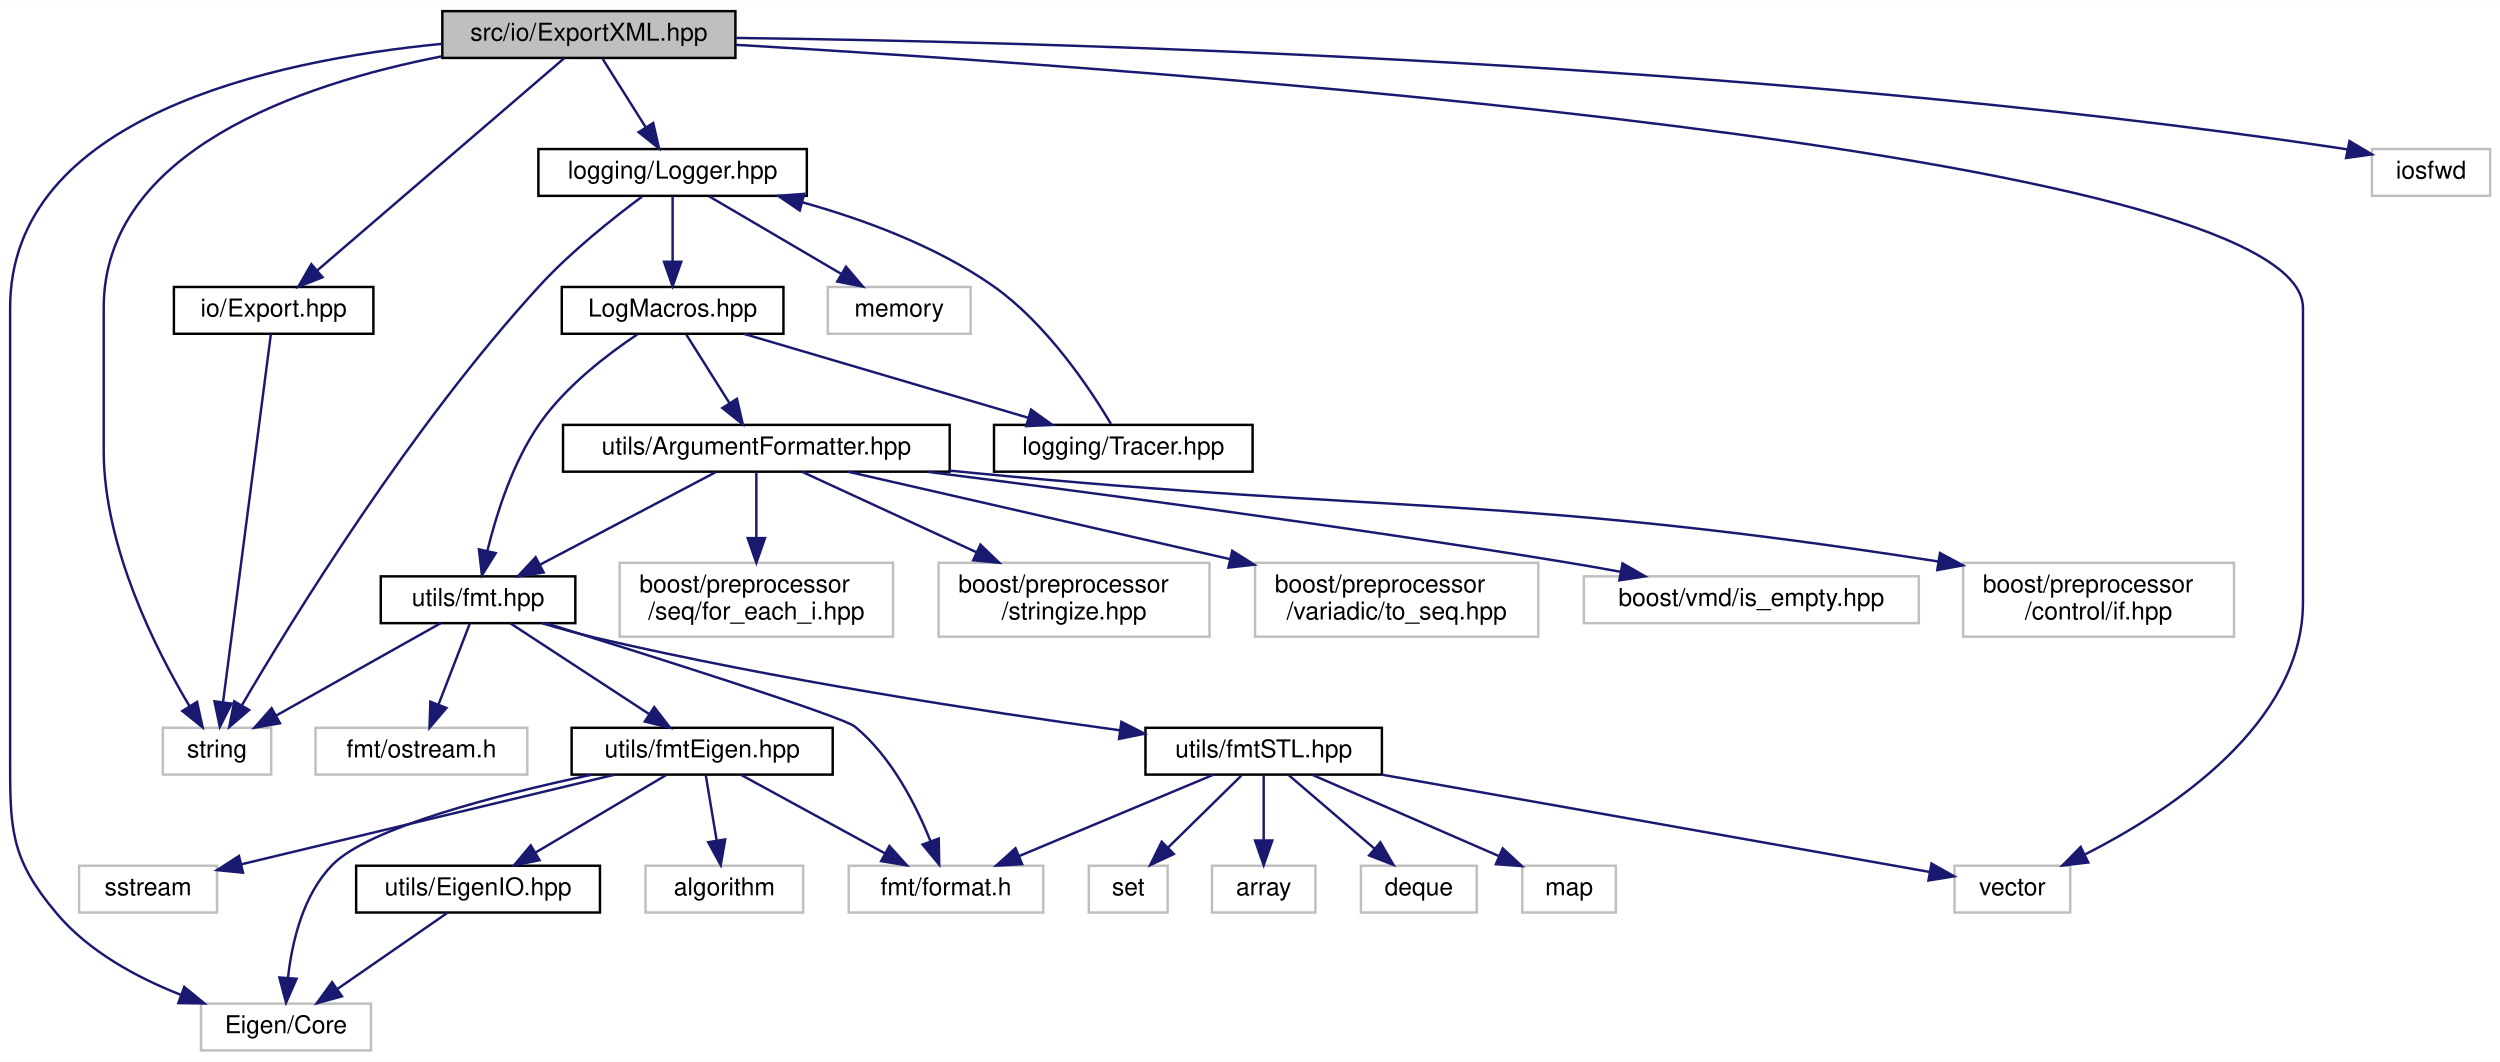
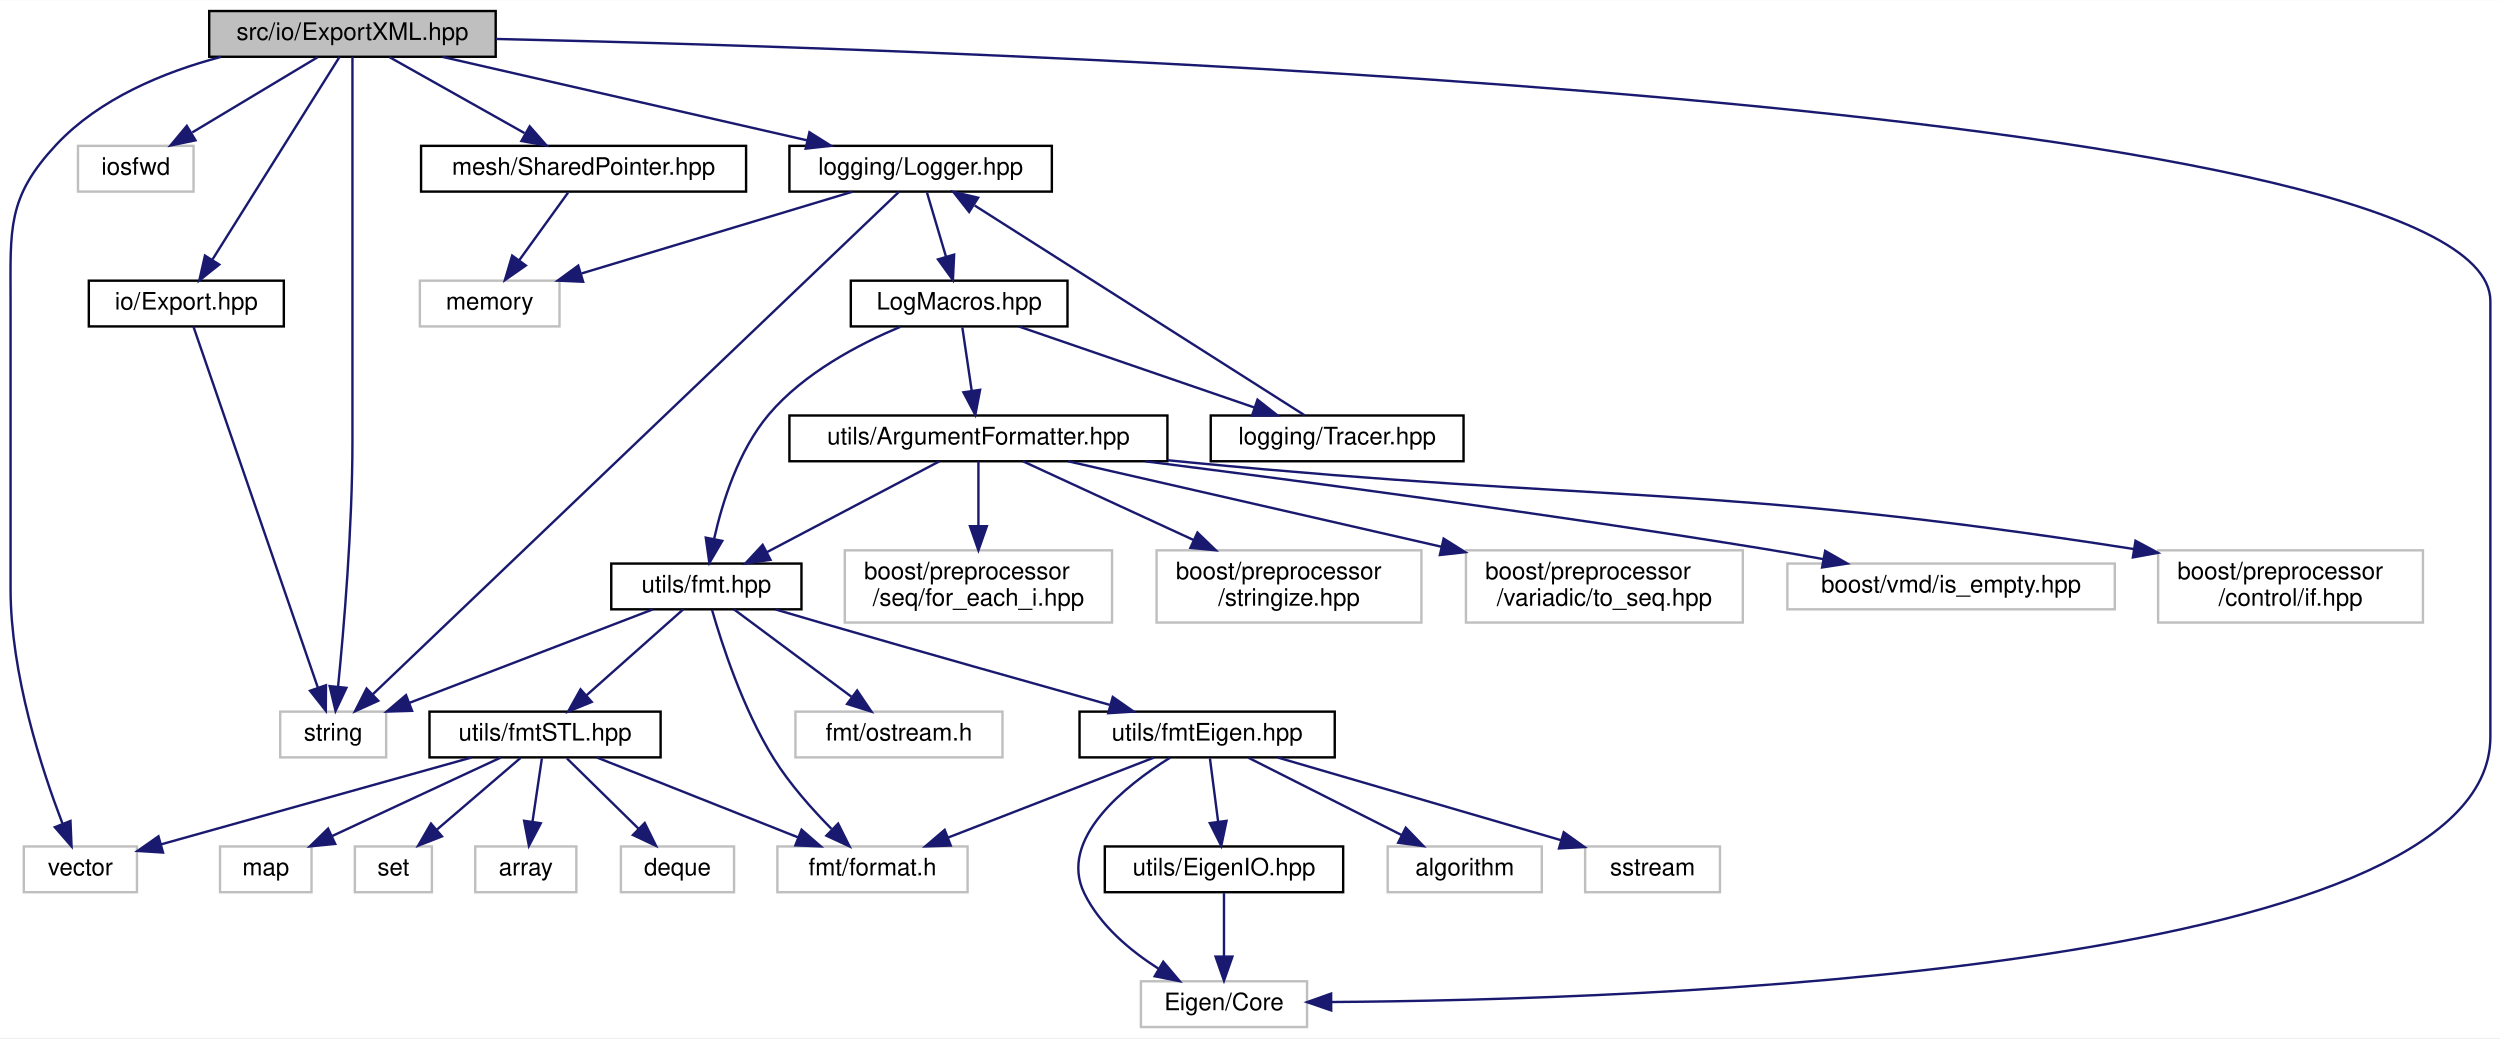
- <svg xmlns="http://www.w3.org/2000/svg" xmlns:xlink="http://www.w3.org/1999/xlink" width="1015pt" height="431pt" viewBox="0.00 0.00 1015.11 431.00">
+ <svg xmlns="http://www.w3.org/2000/svg" xmlns:xlink="http://www.w3.org/1999/xlink" width="1038pt" height="431pt" viewBox="0.00 0.00 1038.39 431.00">
  <g id="graph0" class="graph" transform="scale(1 1) rotate(0) translate(4 427)">
-     <polygon fill="white" stroke="transparent" points="-4,4 -4,-427 1011.11,-427 1011.11,4 -4,4" />
+     <polygon fill="white" stroke="transparent" points="-4,4 -4,-427 1034.39,-427 1034.39,4 -4,4" />
    <g id="node1" class="node">
      <g id="a_node1">
        <a xlink:title=" ">
-           <polygon fill="#bfbfbf" stroke="black" points="175.61,-403.5 175.61,-422.5 294.61,-422.5 294.61,-403.5 175.61,-403.5" />
-           <text text-anchor="middle" x="235.11" y="-410.5" font-family="Helvetica,sans-Serif" font-size="10.00">src/io/ExportXML.hpp</text>
+           <polygon fill="#bfbfbf" stroke="black" points="82.89,-403.5 82.89,-422.5 201.89,-422.5 201.89,-403.5 82.89,-403.5" />
+           <text text-anchor="middle" x="142.39" y="-410.5" font-family="Helvetica,sans-Serif" font-size="10.00">src/io/ExportXML.hpp</text>
        </a>
      </g>
    </g>
    <g id="node2" class="node">
      <g id="a_node2">
        <a xlink:title=" ">
-           <polygon fill="white" stroke="#bfbfbf" points="77.61,-0.5 77.61,-19.5 146.61,-19.5 146.61,-0.5 77.61,-0.5" />
-           <text text-anchor="middle" x="112.11" y="-7.5" font-family="Helvetica,sans-Serif" font-size="10.00">Eigen/Core</text>
+           <polygon fill="white" stroke="#bfbfbf" points="469.89,-0.5 469.89,-19.5 538.89,-19.5 538.89,-0.5 469.89,-0.5" />
+           <text text-anchor="middle" x="504.39" y="-7.5" font-family="Helvetica,sans-Serif" font-size="10.00">Eigen/Core</text>
        </a>
      </g>
    </g>
    <g id="edge1" class="edge">
-       <path fill="none" stroke="midnightblue" d="M175.51,-409.24C105.88,-402.44 0.11,-379.37 0.11,-302 0.11,-302 0.11,-302 0.11,-121 0.11,-90.9 -0.33,-78.98 19.11,-56 32.11,-40.63 51.59,-30.09 69.36,-23.1" />
-       <polygon fill="midnightblue" stroke="midnightblue" points="70.82,-26.29 79.01,-19.57 68.41,-19.72 70.82,-26.29" />
+       <path fill="none" stroke="midnightblue" d="M202.03,-410.9C401.13,-406.43 1030.39,-385.69 1030.39,-302 1030.39,-302 1030.39,-302 1030.39,-121 1030.39,-23 676.12,-11.77 549.07,-10.89" />
+       <polygon fill="midnightblue" stroke="midnightblue" points="548.92,-7.39 538.9,-10.84 548.89,-14.39 548.92,-7.39" />
    </g>
    <g id="node3" class="node">
      <g id="a_node3">
        <a xlink:title=" ">
-           <polygon fill="white" stroke="#bfbfbf" points="959.11,-347.5 959.11,-366.5 1007.11,-366.5 1007.11,-347.5 959.11,-347.5" />
-           <text text-anchor="middle" x="983.11" y="-354.5" font-family="Helvetica,sans-Serif" font-size="10.00">iosfwd</text>
+           <polygon fill="white" stroke="#bfbfbf" points="28.39,-347.5 28.39,-366.5 76.39,-366.5 76.39,-347.5 28.39,-347.5" />
+           <text text-anchor="middle" x="52.39" y="-354.5" font-family="Helvetica,sans-Serif" font-size="10.00">iosfwd</text>
        </a>
      </g>
    </g>
    <g id="edge2" class="edge">
-       <path fill="none" stroke="midnightblue" d="M294.84,-411.62C417.42,-410.08 705.98,-402.63 945.11,-367 946.39,-366.81 947.7,-366.6 949.01,-366.37" />
-       <polygon fill="midnightblue" stroke="midnightblue" points="949.99,-369.74 959.11,-364.33 948.61,-362.88 949.99,-369.74" />
+       <path fill="none" stroke="midnightblue" d="M127.93,-403.32C113.89,-394.9 92.34,-381.97 75.85,-372.07" />
+       <polygon fill="midnightblue" stroke="midnightblue" points="77.19,-368.8 66.82,-366.65 73.59,-374.8 77.19,-368.8" />
    </g>
    <g id="node4" class="node">
      <g id="a_node4">
        <a xlink:title=" ">
-           <polygon fill="white" stroke="#bfbfbf" points="62.11,-112.5 62.11,-131.5 106.11,-131.5 106.11,-112.5 62.11,-112.5" />
-           <text text-anchor="middle" x="84.11" y="-119.5" font-family="Helvetica,sans-Serif" font-size="10.00">string</text>
+           <polygon fill="white" stroke="#bfbfbf" points="112.39,-112.5 112.39,-131.5 156.39,-131.5 156.39,-112.5 112.39,-112.5" />
+           <text text-anchor="middle" x="134.39" y="-119.5" font-family="Helvetica,sans-Serif" font-size="10.00">string</text>
        </a>
      </g>
    </g>
    <g id="edge3" class="edge">
-       <path fill="none" stroke="midnightblue" d="M175.47,-404.17C117.49,-392.82 38.11,-365.65 38.11,-302 38.11,-302 38.11,-302 38.11,-244 38.11,-204.87 59.39,-162.99 73,-140.21" />
-       <polygon fill="midnightblue" stroke="midnightblue" points="76,-142.02 78.28,-131.67 70.05,-138.33 76,-142.02" />
+       <path fill="none" stroke="midnightblue" d="M142.39,-403.44C142.39,-384.94 142.39,-339.81 142.39,-302 142.39,-302 142.39,-302 142.39,-244 142.39,-207.82 138.79,-165.68 136.42,-141.89" />
+       <polygon fill="midnightblue" stroke="midnightblue" points="139.88,-141.38 135.37,-131.79 132.92,-142.1 139.88,-141.38" />
    </g>
    <g id="node5" class="node">
      <g id="a_node5">
        <a xlink:title=" ">
-           <polygon fill="white" stroke="#bfbfbf" points="789.61,-56.5 789.61,-75.5 836.61,-75.5 836.61,-56.5 789.61,-56.5" />
-           <text text-anchor="middle" x="813.11" y="-63.5" font-family="Helvetica,sans-Serif" font-size="10.00">vector</text>
+           <polygon fill="white" stroke="#bfbfbf" points="5.89,-56.5 5.89,-75.5 52.89,-75.5 52.89,-56.5 5.89,-56.5" />
+           <text text-anchor="middle" x="29.39" y="-63.5" font-family="Helvetica,sans-Serif" font-size="10.00">vector</text>
        </a>
      </g>
    </g>
    <g id="edge4" class="edge">
-       <path fill="none" stroke="midnightblue" d="M294.75,-408.83C463.32,-399.06 931.11,-366.19 931.11,-302 931.11,-302 931.11,-302 931.11,-182.5 931.11,-133.11 877.66,-97.88 842.7,-80.13" />
-       <polygon fill="midnightblue" stroke="midnightblue" points="843.92,-76.82 833.4,-75.58 840.85,-83.12 843.92,-76.82" />
+       <path fill="none" stroke="midnightblue" d="M87.81,-403.46C63.89,-397.11 37.26,-386.09 19.39,-367 -1.17,-345.02 0.39,-332.1 0.39,-302 0.39,-302 0.39,-302 0.39,-182.5 0.39,-147.14 13.33,-107.48 21.93,-85.05" />
+       <polygon fill="midnightblue" stroke="midnightblue" points="25.27,-86.09 25.72,-75.51 18.77,-83.51 25.27,-86.09" />
    </g>
    <g id="node6" class="node">
      <g id="a_node6">
        <a xlink:href="Export_8hpp.html" target="_top" xlink:title=" ">
-           <polygon fill="white" stroke="black" points="66.61,-291.5 66.61,-310.5 147.61,-310.5 147.61,-291.5 66.61,-291.5" />
-           <text text-anchor="middle" x="107.11" y="-298.5" font-family="Helvetica,sans-Serif" font-size="10.00">io/Export.hpp</text>
+           <polygon fill="white" stroke="black" points="32.89,-291.5 32.89,-310.5 113.89,-310.5 113.89,-291.5 32.89,-291.5" />
+           <text text-anchor="middle" x="73.39" y="-298.5" font-family="Helvetica,sans-Serif" font-size="10.00">io/Export.hpp</text>
        </a>
      </g>
    </g>
    <g id="edge5" class="edge">
-       <path fill="none" stroke="midnightblue" d="M225.07,-403.37C203.38,-384.73 151.95,-340.53 124.72,-317.13" />
-       <polygon fill="midnightblue" stroke="midnightblue" points="126.97,-314.45 117.11,-310.59 122.41,-319.76 126.97,-314.45" />
+       <path fill="none" stroke="midnightblue" d="M136.98,-403.37C125.64,-385.3 99.22,-343.18 84.25,-319.31" />
+       <polygon fill="midnightblue" stroke="midnightblue" points="87.06,-317.2 78.78,-310.59 81.13,-320.92 87.06,-317.2" />
    </g>
    <g id="node7" class="node">
      <g id="a_node7">
        <a xlink:href="Logger_8hpp.html" target="_top" xlink:title=" ">
-           <polygon fill="white" stroke="black" points="214.61,-347.5 214.61,-366.5 323.61,-366.5 323.61,-347.5 214.61,-347.5" />
-           <text text-anchor="middle" x="269.11" y="-354.5" font-family="Helvetica,sans-Serif" font-size="10.00">logging/Logger.hpp</text>
+           <polygon fill="white" stroke="black" points="323.89,-347.5 323.89,-366.5 432.89,-366.5 432.89,-347.5 323.89,-347.5" />
+           <text text-anchor="middle" x="378.39" y="-354.5" font-family="Helvetica,sans-Serif" font-size="10.00">logging/Logger.hpp</text>
        </a>
      </g>
    </g>
    <g id="edge7" class="edge">
-       <path fill="none" stroke="midnightblue" d="M240.72,-403.08C245.48,-395.53 252.43,-384.49 258.26,-375.23" />
-       <polygon fill="midnightblue" stroke="midnightblue" points="261.23,-377.08 263.6,-366.75 255.31,-373.35 261.23,-377.08" />
+       <path fill="none" stroke="midnightblue" d="M179.79,-403.44C220.78,-394.06 286.65,-378.99 331.18,-368.8" />
+       <polygon fill="midnightblue" stroke="midnightblue" points="332.2,-372.16 341.17,-366.52 330.64,-365.34 332.2,-372.16" />
+     </g>
+     <g id="node29" class="node">
+       <g id="a_node29">
+         <a xlink:href="mesh_2SharedPointer_8hpp.html" target="_top" xlink:title=" ">
+           <polygon fill="white" stroke="black" points="170.89,-347.5 170.89,-366.5 305.89,-366.5 305.89,-347.5 170.89,-347.5" />
+           <text text-anchor="middle" x="238.39" y="-354.5" font-family="Helvetica,sans-Serif" font-size="10.00">mesh/SharedPointer.hpp</text>
+         </a>
+       </g>
+     </g>
+     <g id="edge38" class="edge">
+       <path fill="none" stroke="midnightblue" d="M157.82,-403.32C172.93,-394.82 196.21,-381.73 213.86,-371.8" />
+       <polygon fill="midnightblue" stroke="midnightblue" points="216.01,-374.61 223.01,-366.65 212.57,-368.51 216.01,-374.61" />
    </g>
    <g id="edge6" class="edge">
-       <path fill="none" stroke="midnightblue" d="M106,-291.46C102.49,-264.43 91.55,-180.24 86.59,-142.11" />
-       <polygon fill="midnightblue" stroke="midnightblue" points="90.02,-141.33 85.26,-131.87 83.08,-142.24 90.02,-141.33" />
+       <path fill="none" stroke="midnightblue" d="M76.33,-291.46C85.69,-264.31 114.92,-179.51 127.97,-141.62" />
+       <polygon fill="midnightblue" stroke="midnightblue" points="131.39,-142.46 131.33,-131.87 124.77,-140.18 131.39,-142.46" />
    </g>
    <g id="edge9" class="edge">
-       <path fill="none" stroke="midnightblue" d="M256.72,-347.19C245.22,-338.67 227.98,-325.03 215.11,-311 162.98,-254.17 114.68,-175.6 94.3,-140.81" />
-       <polygon fill="midnightblue" stroke="midnightblue" points="97.15,-138.74 89.11,-131.85 91.1,-142.25 97.15,-138.74" />
+       <path fill="none" stroke="midnightblue" d="M369.42,-347.43C333.25,-312.89 197.86,-183.61 150.71,-138.58" />
+       <polygon fill="midnightblue" stroke="midnightblue" points="153.1,-136.02 143.45,-131.65 148.26,-141.08 153.1,-136.02" />
    </g>
    <g id="node8" class="node">
      <g id="a_node8">
        <a xlink:title=" ">
-           <polygon fill="white" stroke="#bfbfbf" points="332.11,-291.5 332.11,-310.5 390.11,-310.5 390.11,-291.5 332.11,-291.5" />
-           <text text-anchor="middle" x="361.11" y="-298.5" font-family="Helvetica,sans-Serif" font-size="10.00">memory</text>
+           <polygon fill="white" stroke="#bfbfbf" points="170.39,-291.5 170.39,-310.5 228.39,-310.5 228.39,-291.5 170.39,-291.5" />
+           <text text-anchor="middle" x="199.39" y="-298.5" font-family="Helvetica,sans-Serif" font-size="10.00">memory</text>
        </a>
      </g>
    </g>
    <g id="edge8" class="edge">
-       <path fill="none" stroke="midnightblue" d="M283.89,-347.32C298.38,-338.82 320.68,-325.73 337.6,-315.8" />
-       <polygon fill="midnightblue" stroke="midnightblue" points="339.51,-318.74 346.37,-310.65 335.97,-312.7 339.51,-318.74" />
+       <path fill="none" stroke="midnightblue" d="M350.03,-347.44C319.65,-338.28 271.28,-323.69 237.58,-313.52" />
+       <polygon fill="midnightblue" stroke="midnightblue" points="238.21,-310.05 227.62,-310.52 236.18,-316.76 238.21,-310.05" />
    </g>
    <g id="node9" class="node">
      <g id="a_node9">
        <a xlink:href="LogMacros_8hpp.html" target="_top" xlink:title=" ">
-           <polygon fill="white" stroke="black" points="224.11,-291.5 224.11,-310.5 314.11,-310.5 314.11,-291.5 224.11,-291.5" />
-           <text text-anchor="middle" x="269.11" y="-298.5" font-family="Helvetica,sans-Serif" font-size="10.00">LogMacros.hpp</text>
+           <polygon fill="white" stroke="black" points="349.39,-291.5 349.39,-310.5 439.39,-310.5 439.39,-291.5 349.39,-291.5" />
+           <text text-anchor="middle" x="394.39" y="-298.5" font-family="Helvetica,sans-Serif" font-size="10.00">LogMacros.hpp</text>
        </a>
      </g>
    </g>
    <g id="edge10" class="edge">
-       <path fill="none" stroke="midnightblue" d="M269.11,-347.08C269.11,-340.01 269.11,-329.86 269.11,-320.99" />
-       <polygon fill="midnightblue" stroke="midnightblue" points="272.61,-320.75 269.11,-310.75 265.61,-320.75 272.61,-320.75" />
+       <path fill="none" stroke="midnightblue" d="M381.03,-347.08C383.18,-339.85 386.27,-329.41 388.94,-320.4" />
+       <polygon fill="midnightblue" stroke="midnightblue" points="392.31,-321.33 391.8,-310.75 385.6,-319.34 392.31,-321.33" />
    </g>
    <g id="node10" class="node">
      <g id="a_node10">
        <a xlink:href="fmt_8hpp.html" target="_top" xlink:title=" ">
-           <polygon fill="white" stroke="black" points="150.61,-174 150.61,-193 229.61,-193 229.61,-174 150.61,-174" />
-           <text text-anchor="middle" x="190.11" y="-181" font-family="Helvetica,sans-Serif" font-size="10.00">utils/fmt.hpp</text>
+           <polygon fill="white" stroke="black" points="249.89,-174 249.89,-193 328.89,-193 328.89,-174 249.89,-174" />
+           <text text-anchor="middle" x="289.39" y="-181" font-family="Helvetica,sans-Serif" font-size="10.00">utils/fmt.hpp</text>
        </a>
      </g>
    </g>
    <g id="edge11" class="edge">
-       <path fill="none" stroke="midnightblue" d="M254.86,-291.29C242.76,-283.23 225.71,-270.22 215.11,-255 204.23,-239.38 197.61,-218.52 193.94,-203.55" />
-       <polygon fill="midnightblue" stroke="midnightblue" points="197.28,-202.44 191.69,-193.44 190.45,-203.96 197.28,-202.44" />
+       <path fill="none" stroke="midnightblue" d="M369.97,-291.35C352.61,-284.07 329.88,-272.1 315.39,-255 302.77,-240.11 296.02,-218.53 292.59,-203.18" />
+       <polygon fill="midnightblue" stroke="midnightblue" points="296,-202.42 290.64,-193.28 289.14,-203.77 296,-202.42" />
    </g>
    <g id="node22" class="node">
      <g id="a_node22">
        <a xlink:href="ArgumentFormatter_8hpp.html" target="_top" xlink:title=" ">
-           <polygon fill="white" stroke="black" points="224.61,-235.5 224.61,-254.5 381.61,-254.5 381.61,-235.5 224.61,-235.5" />
-           <text text-anchor="middle" x="303.11" y="-242.5" font-family="Helvetica,sans-Serif" font-size="10.00">utils/ArgumentFormatter.hpp</text>
+           <polygon fill="white" stroke="black" points="323.89,-235.5 323.89,-254.5 480.89,-254.5 480.89,-235.5 323.89,-235.5" />
+           <text text-anchor="middle" x="402.39" y="-242.5" font-family="Helvetica,sans-Serif" font-size="10.00">utils/ArgumentFormatter.hpp</text>
        </a>
      </g>
    </g>
    <g id="edge29" class="edge">
-       <path fill="none" stroke="midnightblue" d="M274.72,-291.08C279.48,-283.53 286.43,-272.49 292.26,-263.23" />
-       <polygon fill="midnightblue" stroke="midnightblue" points="295.23,-265.08 297.6,-254.75 289.31,-261.35 295.23,-265.08" />
+       <path fill="none" stroke="midnightblue" d="M395.71,-291.08C396.77,-283.93 398.3,-273.64 399.62,-264.69" />
+       <polygon fill="midnightblue" stroke="midnightblue" points="403.09,-265.16 401.09,-254.75 396.17,-264.13 403.09,-265.16" />
    </g>
    <g id="node28" class="node">
      <g id="a_node28">
        <a xlink:href="Tracer_8hpp.html" target="_top" xlink:title=" ">
-           <polygon fill="white" stroke="black" points="399.61,-235.5 399.61,-254.5 504.61,-254.5 504.61,-235.5 399.61,-235.5" />
-           <text text-anchor="middle" x="452.11" y="-242.5" font-family="Helvetica,sans-Serif" font-size="10.00">logging/Tracer.hpp</text>
+           <polygon fill="white" stroke="black" points="498.89,-235.5 498.89,-254.5 603.89,-254.5 603.89,-235.5 498.89,-235.5" />
+           <text text-anchor="middle" x="551.39" y="-242.5" font-family="Helvetica,sans-Serif" font-size="10.00">logging/Tracer.hpp</text>
        </a>
      </g>
    </g>
    <g id="edge36" class="edge">
-       <path fill="none" stroke="midnightblue" d="M298.11,-291.44C329.29,-282.24 379.04,-267.56 413.52,-257.39" />
-       <polygon fill="midnightblue" stroke="midnightblue" points="414.65,-260.7 423.25,-254.52 412.67,-253.99 414.65,-260.7" />
+       <path fill="none" stroke="midnightblue" d="M419.27,-291.44C445.68,-282.36 487.61,-267.94 517.13,-257.78" />
+       <polygon fill="midnightblue" stroke="midnightblue" points="518.31,-261.08 526.63,-254.52 516.04,-254.46 518.31,-261.08" />
    </g>
    <g id="edge12" class="edge">
-       <path fill="none" stroke="midnightblue" d="M174.92,-173.98C157.45,-164.17 128.53,-147.93 108.03,-136.42" />
-       <polygon fill="midnightblue" stroke="midnightblue" points="109.7,-133.35 99.27,-131.51 106.28,-139.46 109.7,-133.35" />
+       <path fill="none" stroke="midnightblue" d="M267.18,-173.98C240.71,-163.81 196.28,-146.76 166.17,-135.2" />
+       <polygon fill="midnightblue" stroke="midnightblue" points="167.15,-131.83 156.56,-131.51 164.64,-138.36 167.15,-131.83" />
    </g>
    <g id="node11" class="node">
      <g id="a_node11">
        <a xlink:title=" ">
-           <polygon fill="white" stroke="#bfbfbf" points="340.61,-56.5 340.61,-75.5 419.61,-75.5 419.61,-56.5 340.61,-56.5" />
-           <text text-anchor="middle" x="380.11" y="-63.5" font-family="Helvetica,sans-Serif" font-size="10.00">fmt/format.h</text>
+           <polygon fill="white" stroke="#bfbfbf" points="318.89,-56.5 318.89,-75.5 397.89,-75.5 397.89,-56.5 318.89,-56.5" />
+           <text text-anchor="middle" x="358.39" y="-63.5" font-family="Helvetica,sans-Serif" font-size="10.00">fmt/format.h</text>
        </a>
      </g>
    </g>
    <g id="edge13" class="edge">
-       <path fill="none" stroke="midnightblue" d="M217.73,-173.95C260.43,-160.65 338.11,-136.1 343.11,-132 357.99,-119.82 368.03,-99.99 373.86,-85.43" />
-       <polygon fill="midnightblue" stroke="midnightblue" points="377.18,-86.53 377.36,-75.94 370.61,-84.11 377.18,-86.53" />
+       <path fill="none" stroke="midnightblue" d="M291.74,-173.78C295.7,-159.98 304.55,-132.55 317.39,-112 324.03,-101.38 333.31,-90.95 341.36,-82.81" />
+       <polygon fill="midnightblue" stroke="midnightblue" points="344.13,-84.99 348.86,-75.51 339.25,-79.98 344.13,-84.99" />
    </g>
    <g id="node12" class="node">
      <g id="a_node12">
        <a xlink:title=" ">
-           <polygon fill="white" stroke="#bfbfbf" points="124.11,-112.5 124.11,-131.5 210.11,-131.5 210.11,-112.5 124.11,-112.5" />
-           <text text-anchor="middle" x="167.11" y="-119.5" font-family="Helvetica,sans-Serif" font-size="10.00">fmt/ostream.h</text>
+           <polygon fill="white" stroke="#bfbfbf" points="326.39,-112.5 326.39,-131.5 412.39,-131.5 412.39,-112.5 326.39,-112.5" />
+           <text text-anchor="middle" x="369.39" y="-119.5" font-family="Helvetica,sans-Serif" font-size="10.00">fmt/ostream.h</text>
        </a>
      </g>
    </g>
    <g id="edge14" class="edge">
-       <path fill="none" stroke="midnightblue" d="M186.82,-173.98C183.5,-165.4 178.29,-151.93 174.06,-140.98" />
-       <polygon fill="midnightblue" stroke="midnightblue" points="177.27,-139.57 170.4,-131.51 170.74,-142.1 177.27,-139.57" />
+       <path fill="none" stroke="midnightblue" d="M300.85,-173.98C313.57,-164.52 334.3,-149.1 349.64,-137.69" />
+       <polygon fill="midnightblue" stroke="midnightblue" points="352.02,-140.29 357.95,-131.51 347.84,-134.67 352.02,-140.29" />
    </g>
    <g id="node13" class="node">
      <g id="a_node13">
        <a xlink:href="fmtEigen_8hpp.html" target="_top" xlink:title=" ">
-           <polygon fill="white" stroke="black" points="228.11,-112.5 228.11,-131.5 334.11,-131.5 334.11,-112.5 228.11,-112.5" />
-           <text text-anchor="middle" x="281.11" y="-119.5" font-family="Helvetica,sans-Serif" font-size="10.00">utils/fmtEigen.hpp</text>
+           <polygon fill="white" stroke="black" points="444.39,-112.5 444.39,-131.5 550.39,-131.5 550.39,-112.5 444.39,-112.5" />
+           <text text-anchor="middle" x="497.39" y="-119.5" font-family="Helvetica,sans-Serif" font-size="10.00">utils/fmtEigen.hpp</text>
        </a>
      </g>
    </g>
    <g id="edge15" class="edge">
-       <path fill="none" stroke="midnightblue" d="M203.15,-173.98C217.88,-164.34 242.08,-148.52 259.62,-137.05" />
-       <polygon fill="midnightblue" stroke="midnightblue" points="261.64,-139.91 268.1,-131.51 257.81,-134.05 261.64,-139.91" />
+       <path fill="none" stroke="midnightblue" d="M318.13,-173.93C324.78,-171.97 331.83,-169.9 338.39,-168 378.67,-156.34 424.8,-143.32 456.95,-134.3" />
+       <polygon fill="midnightblue" stroke="midnightblue" points="458.19,-137.59 466.88,-131.52 456.31,-130.85 458.19,-137.59" />
    </g>
    <g id="node17" class="node">
      <g id="a_node17">
        <a xlink:href="fmtSTL_8hpp.html" target="_top" xlink:title=" ">
-           <polygon fill="white" stroke="black" points="461.11,-112.5 461.11,-131.5 557.11,-131.5 557.11,-112.5 461.11,-112.5" />
-           <text text-anchor="middle" x="509.11" y="-119.5" font-family="Helvetica,sans-Serif" font-size="10.00">utils/fmtSTL.hpp</text>
+           <polygon fill="white" stroke="black" points="174.39,-112.5 174.39,-131.5 270.39,-131.5 270.39,-112.5 174.39,-112.5" />
+           <text text-anchor="middle" x="222.39" y="-119.5" font-family="Helvetica,sans-Serif" font-size="10.00">utils/fmtSTL.hpp</text>
        </a>
      </g>
    </g>
    <g id="edge22" class="edge">
-       <path fill="none" stroke="midnightblue" d="M216.1,-173.98C223.19,-171.84 230.9,-169.68 238.11,-168 310.7,-151.08 395.65,-138.05 450.82,-130.47" />
-       <polygon fill="midnightblue" stroke="midnightblue" points="451.33,-133.93 460.77,-129.11 450.39,-126.99 451.33,-133.93" />
+       <path fill="none" stroke="midnightblue" d="M279.79,-173.98C269.34,-164.7 252.42,-149.67 239.65,-138.33" />
+       <polygon fill="midnightblue" stroke="midnightblue" points="241.77,-135.53 231.97,-131.51 237.13,-140.77 241.77,-135.53" />
    </g>
    <g id="edge16" class="edge">
-       <path fill="none" stroke="midnightblue" d="M236.42,-112.5C197.81,-104.29 145.96,-90.95 131.11,-76 119.08,-63.89 114.59,-44.61 112.95,-30.18" />
-       <polygon fill="midnightblue" stroke="midnightblue" points="116.41,-29.59 112.16,-19.89 109.43,-30.13 116.41,-29.59" />
+       <path fill="none" stroke="midnightblue" d="M481.99,-112.37C463.24,-100.64 435.35,-78.54 446.39,-56 452.91,-42.68 465.49,-32.18 477.26,-24.68" />
+       <polygon fill="midnightblue" stroke="midnightblue" points="479.16,-27.62 486,-19.53 475.61,-21.59 479.16,-27.62" />
    </g>
    <g id="edge18" class="edge">
-       <path fill="none" stroke="midnightblue" d="M297.02,-112.32C312.75,-103.74 337.05,-90.49 355.32,-80.52" />
-       <polygon fill="midnightblue" stroke="midnightblue" points="357.14,-83.52 364.24,-75.65 353.79,-77.37 357.14,-83.52" />
+       <path fill="none" stroke="midnightblue" d="M475.37,-112.44C452.29,-103.48 415.83,-89.31 389.75,-79.18" />
+       <polygon fill="midnightblue" stroke="midnightblue" points="390.9,-75.88 380.31,-75.52 388.37,-82.4 390.9,-75.88" />
    </g>
    <g id="node14" class="node">
      <g id="a_node14">
        <a xlink:title=" ">
-           <polygon fill="white" stroke="#bfbfbf" points="258.11,-56.5 258.11,-75.5 322.11,-75.5 322.11,-56.5 258.11,-56.5" />
-           <text text-anchor="middle" x="290.11" y="-63.5" font-family="Helvetica,sans-Serif" font-size="10.00">algorithm</text>
+           <polygon fill="white" stroke="#bfbfbf" points="572.39,-56.5 572.39,-75.5 636.39,-75.5 636.39,-56.5 572.39,-56.5" />
+           <text text-anchor="middle" x="604.39" y="-63.5" font-family="Helvetica,sans-Serif" font-size="10.00">algorithm</text>
        </a>
      </g>
    </g>
    <g id="edge17" class="edge">
-       <path fill="none" stroke="midnightblue" d="M282.6,-112.08C283.79,-104.93 285.5,-94.64 287,-85.69" />
-       <polygon fill="midnightblue" stroke="midnightblue" points="290.46,-86.19 288.65,-75.75 283.56,-85.04 290.46,-86.19" />
+       <path fill="none" stroke="midnightblue" d="M514.58,-112.32C531.74,-103.66 558.34,-90.24 578.14,-80.25" />
+       <polygon fill="midnightblue" stroke="midnightblue" points="579.89,-83.28 587.24,-75.65 576.74,-77.04 579.89,-83.28" />
    </g>
    <g id="node15" class="node">
      <g id="a_node15">
        <a xlink:title=" ">
-           <polygon fill="white" stroke="#bfbfbf" points="28.11,-56.5 28.11,-75.5 84.11,-75.5 84.11,-56.5 28.11,-56.5" />
-           <text text-anchor="middle" x="56.11" y="-63.5" font-family="Helvetica,sans-Serif" font-size="10.00">sstream</text>
+           <polygon fill="white" stroke="#bfbfbf" points="654.39,-56.5 654.39,-75.5 710.39,-75.5 710.39,-56.5 654.39,-56.5" />
+           <text text-anchor="middle" x="682.39" y="-63.5" font-family="Helvetica,sans-Serif" font-size="10.00">sstream</text>
        </a>
      </g>
    </g>
    <g id="edge19" class="edge">
-       <path fill="none" stroke="midnightblue" d="M245.46,-112.44C204.13,-102.53 136.31,-86.25 94.04,-76.1" />
-       <polygon fill="midnightblue" stroke="midnightblue" points="94.67,-72.66 84.13,-73.73 93.04,-79.46 94.67,-72.66" />
+       <path fill="none" stroke="midnightblue" d="M526.7,-112.44C558.51,-103.16 609.41,-88.3 644.3,-78.12" />
+       <polygon fill="midnightblue" stroke="midnightblue" points="645.51,-81.41 654.12,-75.25 643.54,-74.69 645.51,-81.41" />
    </g>
    <g id="node16" class="node">
      <g id="a_node16">
        <a xlink:href="EigenIO_8hpp.html" target="_top" xlink:title=" ">
-           <polygon fill="white" stroke="black" points="140.61,-56.5 140.61,-75.5 239.61,-75.5 239.61,-56.5 140.61,-56.5" />
-           <text text-anchor="middle" x="190.11" y="-63.5" font-family="Helvetica,sans-Serif" font-size="10.00">utils/EigenIO.hpp</text>
+           <polygon fill="white" stroke="black" points="454.89,-56.5 454.89,-75.5 553.89,-75.5 553.89,-56.5 454.89,-56.5" />
+           <text text-anchor="middle" x="504.39" y="-63.5" font-family="Helvetica,sans-Serif" font-size="10.00">utils/EigenIO.hpp</text>
        </a>
      </g>
    </g>
    <g id="edge20" class="edge">
-       <path fill="none" stroke="midnightblue" d="M266.49,-112.32C252.16,-103.82 230.1,-90.73 213.36,-80.8" />
-       <polygon fill="midnightblue" stroke="midnightblue" points="215.08,-77.75 204.69,-75.65 211.51,-83.77 215.08,-77.75" />
+       <path fill="none" stroke="midnightblue" d="M498.55,-112.08C499.47,-104.93 500.81,-94.64 501.97,-85.69" />
+       <polygon fill="midnightblue" stroke="midnightblue" points="505.44,-86.12 503.26,-75.75 498.5,-85.22 505.44,-86.12" />
    </g>
    <g id="edge21" class="edge">
-       <path fill="none" stroke="midnightblue" d="M177.58,-56.32C165.52,-47.98 147.08,-35.21 132.84,-25.35" />
-       <polygon fill="midnightblue" stroke="midnightblue" points="134.83,-22.47 124.61,-19.65 130.84,-28.22 134.83,-22.47" />
+       <path fill="none" stroke="midnightblue" d="M504.39,-56.08C504.39,-49.01 504.39,-38.86 504.39,-29.99" />
+       <polygon fill="midnightblue" stroke="midnightblue" points="507.89,-29.75 504.39,-19.75 500.89,-29.75 507.89,-29.75" />
    </g>
    <g id="edge28" class="edge">
-       <path fill="none" stroke="midnightblue" d="M557.28,-112.44C619.28,-101.43 725.42,-82.58 779.42,-72.98" />
-       <polygon fill="midnightblue" stroke="midnightblue" points="780.26,-76.39 789.5,-71.19 779.04,-69.5 780.26,-76.39" />
+       <path fill="none" stroke="midnightblue" d="M191.81,-112.44C156.64,-102.6 99.09,-86.5 62.78,-76.34" />
+       <polygon fill="midnightblue" stroke="midnightblue" points="63.71,-72.97 53.14,-73.64 61.82,-79.71 63.71,-72.97" />
    </g>
    <g id="edge25" class="edge">
-       <path fill="none" stroke="midnightblue" d="M488.67,-112.44C467.44,-103.56 434.01,-89.56 409.86,-79.45" />
-       <polygon fill="midnightblue" stroke="midnightblue" points="411.03,-76.15 400.46,-75.52 408.33,-82.61 411.03,-76.15" />
+       <path fill="none" stroke="midnightblue" d="M243.94,-112.44C266.42,-103.52 301.88,-89.44 327.37,-79.32" />
+       <polygon fill="midnightblue" stroke="midnightblue" points="328.94,-82.46 336.94,-75.52 326.36,-75.95 328.94,-82.46" />
    </g>
    <g id="node18" class="node">
      <g id="a_node18">
        <a xlink:title=" ">
-           <polygon fill="white" stroke="#bfbfbf" points="488.11,-56.5 488.11,-75.5 530.11,-75.5 530.11,-56.5 488.11,-56.5" />
-           <text text-anchor="middle" x="509.11" y="-63.5" font-family="Helvetica,sans-Serif" font-size="10.00">array</text>
+           <polygon fill="white" stroke="#bfbfbf" points="193.39,-56.5 193.39,-75.5 235.39,-75.5 235.39,-56.5 193.39,-56.5" />
+           <text text-anchor="middle" x="214.39" y="-63.5" font-family="Helvetica,sans-Serif" font-size="10.00">array</text>
        </a>
      </g>
    </g>
    <g id="edge23" class="edge">
-       <path fill="none" stroke="midnightblue" d="M509.11,-112.08C509.11,-105.01 509.11,-94.86 509.11,-85.99" />
-       <polygon fill="midnightblue" stroke="midnightblue" points="512.61,-85.75 509.11,-75.75 505.61,-85.75 512.61,-85.75" />
+       <path fill="none" stroke="midnightblue" d="M221.07,-112.08C220.01,-104.93 218.49,-94.64 217.16,-85.69" />
+       <polygon fill="midnightblue" stroke="midnightblue" points="220.62,-85.13 215.69,-75.75 213.69,-86.16 220.62,-85.13" />
    </g>
    <g id="node19" class="node">
      <g id="a_node19">
        <a xlink:title=" ">
-           <polygon fill="white" stroke="#bfbfbf" points="548.61,-56.5 548.61,-75.5 595.61,-75.5 595.61,-56.5 548.61,-56.5" />
-           <text text-anchor="middle" x="572.11" y="-63.5" font-family="Helvetica,sans-Serif" font-size="10.00">deque</text>
+           <polygon fill="white" stroke="#bfbfbf" points="253.89,-56.5 253.89,-75.5 300.89,-75.5 300.89,-56.5 253.89,-56.5" />
+           <text text-anchor="middle" x="277.39" y="-63.5" font-family="Helvetica,sans-Serif" font-size="10.00">deque</text>
        </a>
      </g>
    </g>
    <g id="edge24" class="edge">
-       <path fill="none" stroke="midnightblue" d="M519.23,-112.32C528.64,-104.26 542.85,-92.08 554.18,-82.37" />
-       <polygon fill="midnightblue" stroke="midnightblue" points="556.49,-85 561.8,-75.83 551.93,-79.68 556.49,-85" />
+       <path fill="none" stroke="midnightblue" d="M231.47,-112.08C239.56,-104.14 251.59,-92.34 261.3,-82.8" />
+       <polygon fill="midnightblue" stroke="midnightblue" points="263.79,-85.25 268.48,-75.75 258.89,-80.26 263.79,-85.25" />
    </g>
    <g id="node20" class="node">
      <g id="a_node20">
        <a xlink:title=" ">
-           <polygon fill="white" stroke="#bfbfbf" points="614.11,-56.5 614.11,-75.5 652.11,-75.5 652.11,-56.5 614.11,-56.5" />
-           <text text-anchor="middle" x="633.11" y="-63.5" font-family="Helvetica,sans-Serif" font-size="10.00">map</text>
+           <polygon fill="white" stroke="#bfbfbf" points="87.39,-56.5 87.39,-75.5 125.39,-75.5 125.39,-56.5 87.39,-56.5" />
+           <text text-anchor="middle" x="106.39" y="-63.5" font-family="Helvetica,sans-Serif" font-size="10.00">map</text>
        </a>
      </g>
    </g>
    <g id="edge26" class="edge">
-       <path fill="none" stroke="midnightblue" d="M528.76,-112.44C549.19,-103.54 581.39,-89.52 604.62,-79.41" />
-       <polygon fill="midnightblue" stroke="midnightblue" points="606.19,-82.54 613.96,-75.34 603.4,-76.12 606.19,-82.54" />
+       <path fill="none" stroke="midnightblue" d="M204.01,-112.44C185.17,-103.68 155.66,-89.94 134.01,-79.86" />
+       <polygon fill="midnightblue" stroke="midnightblue" points="135.23,-76.56 124.69,-75.52 132.27,-82.91 135.23,-76.56" />
    </g>
    <g id="node21" class="node">
      <g id="a_node21">
        <a xlink:title=" ">
-           <polygon fill="white" stroke="#bfbfbf" points="438.11,-56.5 438.11,-75.5 470.11,-75.5 470.11,-56.5 438.11,-56.5" />
-           <text text-anchor="middle" x="454.11" y="-63.5" font-family="Helvetica,sans-Serif" font-size="10.00">set</text>
+           <polygon fill="white" stroke="#bfbfbf" points="143.39,-56.5 143.39,-75.5 175.39,-75.5 175.39,-56.5 143.39,-56.5" />
+           <text text-anchor="middle" x="159.39" y="-63.5" font-family="Helvetica,sans-Serif" font-size="10.00">set</text>
        </a>
      </g>
    </g>
    <g id="edge27" class="edge">
-       <path fill="none" stroke="midnightblue" d="M500.03,-112.08C491.94,-104.14 479.91,-92.34 470.2,-82.8" />
-       <polygon fill="midnightblue" stroke="midnightblue" points="472.61,-80.26 463.02,-75.75 467.71,-85.25 472.61,-80.26" />
+       <path fill="none" stroke="midnightblue" d="M212.27,-112.32C202.86,-104.26 188.65,-92.08 177.32,-82.37" />
+       <polygon fill="midnightblue" stroke="midnightblue" points="179.57,-79.68 169.7,-75.83 175.01,-85 179.57,-79.68" />
    </g>
    <g id="edge35" class="edge">
-       <path fill="none" stroke="midnightblue" d="M286.92,-235.48C268.21,-225.62 237.19,-209.29 215.31,-197.77" />
-       <polygon fill="midnightblue" stroke="midnightblue" points="216.75,-194.57 206.27,-193.01 213.49,-200.77 216.75,-194.57" />
+       <path fill="none" stroke="midnightblue" d="M386.2,-235.48C367.49,-225.62 336.47,-209.29 314.59,-197.77" />
+       <polygon fill="midnightblue" stroke="midnightblue" points="316.03,-194.57 305.55,-193.01 312.77,-200.77 316.03,-194.57" />
    </g>
    <g id="node23" class="node">
      <g id="a_node23">
        <a xlink:title=" ">
-           <polygon fill="white" stroke="#bfbfbf" points="793.11,-168.5 793.11,-198.5 903.11,-198.5 903.11,-168.5 793.11,-168.5" />
-           <text text-anchor="start" x="801.11" y="-186.5" font-family="Helvetica,sans-Serif" font-size="10.00">boost/preprocessor</text>
-           <text text-anchor="middle" x="848.11" y="-175.5" font-family="Helvetica,sans-Serif" font-size="10.00">/control/if.hpp</text>
+           <polygon fill="white" stroke="#bfbfbf" points="892.39,-168.5 892.39,-198.5 1002.39,-198.5 1002.39,-168.5 892.39,-168.5" />
+           <text text-anchor="start" x="900.39" y="-186.5" font-family="Helvetica,sans-Serif" font-size="10.00">boost/preprocessor</text>
+           <text text-anchor="middle" x="947.39" y="-175.5" font-family="Helvetica,sans-Serif" font-size="10.00">/control/if.hpp</text>
        </a>
      </g>
    </g>
    <g id="edge30" class="edge">
-       <path fill="none" stroke="midnightblue" d="M381.79,-235.91C384.94,-235.6 388.05,-235.3 391.11,-235 562.45,-218.39 609.15,-226.14 783.04,-199.03" />
-       <polygon fill="midnightblue" stroke="midnightblue" points="783.71,-202.47 793.04,-197.46 782.62,-195.56 783.71,-202.47" />
+       <path fill="none" stroke="midnightblue" d="M481.07,-235.91C484.22,-235.6 487.33,-235.3 490.39,-235 661.73,-218.39 708.43,-226.14 882.32,-199.03" />
+       <polygon fill="midnightblue" stroke="midnightblue" points="882.99,-202.47 892.32,-197.46 881.9,-195.56 882.99,-202.47" />
    </g>
    <g id="node24" class="node">
      <g id="a_node24">
        <a xlink:title=" ">
-           <polygon fill="white" stroke="#bfbfbf" points="247.61,-168.5 247.61,-198.5 358.61,-198.5 358.61,-168.5 247.61,-168.5" />
-           <text text-anchor="start" x="255.61" y="-186.5" font-family="Helvetica,sans-Serif" font-size="10.00">boost/preprocessor</text>
-           <text text-anchor="middle" x="303.11" y="-175.5" font-family="Helvetica,sans-Serif" font-size="10.00">/seq/for_each_i.hpp</text>
+           <polygon fill="white" stroke="#bfbfbf" points="346.89,-168.5 346.89,-198.5 457.89,-198.5 457.89,-168.5 346.89,-168.5" />
+           <text text-anchor="start" x="354.89" y="-186.5" font-family="Helvetica,sans-Serif" font-size="10.00">boost/preprocessor</text>
+           <text text-anchor="middle" x="402.39" y="-175.5" font-family="Helvetica,sans-Serif" font-size="10.00">/seq/for_each_i.hpp</text>
        </a>
      </g>
    </g>
    <g id="edge31" class="edge">
-       <path fill="none" stroke="midnightblue" d="M303.11,-235.48C303.11,-228.47 303.11,-218.19 303.11,-208.7" />
-       <polygon fill="midnightblue" stroke="midnightblue" points="306.61,-208.52 303.11,-198.52 299.61,-208.52 306.61,-208.52" />
+       <path fill="none" stroke="midnightblue" d="M402.39,-235.48C402.39,-228.47 402.39,-218.19 402.39,-208.7" />
+       <polygon fill="midnightblue" stroke="midnightblue" points="405.89,-208.52 402.39,-198.52 398.89,-208.52 405.89,-208.52" />
    </g>
    <g id="node25" class="node">
      <g id="a_node25">
        <a xlink:title=" ">
-           <polygon fill="white" stroke="#bfbfbf" points="377.11,-168.5 377.11,-198.5 487.11,-198.5 487.11,-168.5 377.11,-168.5" />
-           <text text-anchor="start" x="385.11" y="-186.5" font-family="Helvetica,sans-Serif" font-size="10.00">boost/preprocessor</text>
-           <text text-anchor="middle" x="432.11" y="-175.5" font-family="Helvetica,sans-Serif" font-size="10.00">/stringize.hpp</text>
+           <polygon fill="white" stroke="#bfbfbf" points="476.39,-168.5 476.39,-198.5 586.39,-198.5 586.39,-168.5 476.39,-168.5" />
+           <text text-anchor="start" x="484.39" y="-186.5" font-family="Helvetica,sans-Serif" font-size="10.00">boost/preprocessor</text>
+           <text text-anchor="middle" x="531.39" y="-175.5" font-family="Helvetica,sans-Serif" font-size="10.00">/stringize.hpp</text>
        </a>
      </g>
    </g>
    <g id="edge32" class="edge">
-       <path fill="none" stroke="midnightblue" d="M321.59,-235.48C340.04,-226.96 368.98,-213.62 392.61,-202.72" />
-       <polygon fill="midnightblue" stroke="midnightblue" points="394.09,-205.89 401.71,-198.52 391.16,-199.53 394.09,-205.89" />
+       <path fill="none" stroke="midnightblue" d="M420.87,-235.48C439.32,-226.96 468.26,-213.62 491.89,-202.72" />
+       <polygon fill="midnightblue" stroke="midnightblue" points="493.37,-205.89 500.99,-198.52 490.44,-199.53 493.37,-205.89" />
    </g>
    <g id="node26" class="node">
      <g id="a_node26">
        <a xlink:title=" ">
-           <polygon fill="white" stroke="#bfbfbf" points="505.61,-168.5 505.61,-198.5 620.61,-198.5 620.61,-168.5 505.61,-168.5" />
-           <text text-anchor="start" x="513.61" y="-186.5" font-family="Helvetica,sans-Serif" font-size="10.00">boost/preprocessor</text>
-           <text text-anchor="middle" x="563.11" y="-175.5" font-family="Helvetica,sans-Serif" font-size="10.00">/variadic/to_seq.hpp</text>
+           <polygon fill="white" stroke="#bfbfbf" points="604.89,-168.5 604.89,-198.5 719.89,-198.5 719.89,-168.5 604.89,-168.5" />
+           <text text-anchor="start" x="612.89" y="-186.5" font-family="Helvetica,sans-Serif" font-size="10.00">boost/preprocessor</text>
+           <text text-anchor="middle" x="662.39" y="-175.5" font-family="Helvetica,sans-Serif" font-size="10.00">/variadic/to_seq.hpp</text>
        </a>
      </g>
    </g>
    <g id="edge33" class="edge">
-       <path fill="none" stroke="midnightblue" d="M340.36,-235.48C380.69,-226.25 445.87,-211.33 495.32,-200.01" />
-       <polygon fill="midnightblue" stroke="midnightblue" points="496.34,-203.37 505.31,-197.73 494.78,-196.55 496.34,-203.37" />
+       <path fill="none" stroke="midnightblue" d="M439.64,-235.48C479.97,-226.25 545.15,-211.33 594.61,-200.01" />
+       <polygon fill="midnightblue" stroke="midnightblue" points="595.62,-203.37 604.59,-197.73 594.06,-196.55 595.62,-203.37" />
    </g>
    <g id="node27" class="node">
      <g id="a_node27">
        <a xlink:title=" ">
-           <polygon fill="white" stroke="#bfbfbf" points="639.11,-174 639.11,-193 775.11,-193 775.11,-174 639.11,-174" />
-           <text text-anchor="middle" x="707.11" y="-181" font-family="Helvetica,sans-Serif" font-size="10.00">boost/vmd/is_empty.hpp</text>
+           <polygon fill="white" stroke="#bfbfbf" points="738.39,-174 738.39,-193 874.39,-193 874.39,-174 738.39,-174" />
+           <text text-anchor="middle" x="806.39" y="-181" font-family="Helvetica,sans-Serif" font-size="10.00">boost/vmd/is_empty.hpp</text>
        </a>
      </g>
    </g>
    <g id="edge34" class="edge">
-       <path fill="none" stroke="midnightblue" d="M372.47,-235.46C438.77,-227.07 541.45,-213.44 630.11,-199 637.85,-197.74 646.01,-196.31 654.01,-194.85" />
-       <polygon fill="midnightblue" stroke="midnightblue" points="654.81,-198.27 664.01,-193 653.54,-191.38 654.81,-198.27" />
+       <path fill="none" stroke="midnightblue" d="M471.75,-235.46C538.05,-227.07 640.73,-213.44 729.39,-199 737.13,-197.74 745.29,-196.31 753.29,-194.85" />
+       <polygon fill="midnightblue" stroke="midnightblue" points="754.09,-198.27 763.29,-193 752.82,-191.38 754.09,-198.27" />
    </g>
    <g id="edge37" class="edge">
-       <path fill="none" stroke="midnightblue" d="M447.1,-254.89C438.84,-268.79 421.07,-295.65 399.11,-311 376.04,-327.12 346.66,-337.94 321.67,-344.92" />
-       <polygon fill="midnightblue" stroke="midnightblue" points="320.74,-341.54 311.97,-347.5 322.53,-348.31 320.74,-341.54" />
+       <path fill="none" stroke="midnightblue" d="M537.88,-254.59C508.25,-273.43 437.31,-318.53 400.86,-341.71" />
+       <polygon fill="midnightblue" stroke="midnightblue" points="398.53,-339.05 391.97,-347.37 402.28,-344.96 398.53,-339.05" />
+     </g>
+     <g id="edge39" class="edge">
+       <path fill="none" stroke="midnightblue" d="M231.95,-347.08C226.44,-339.46 218.36,-328.26 211.63,-318.94" />
+       <polygon fill="midnightblue" stroke="midnightblue" points="214.4,-316.81 205.71,-310.75 208.73,-320.91 214.4,-316.81" />
    </g>
  </g>
</svg>
